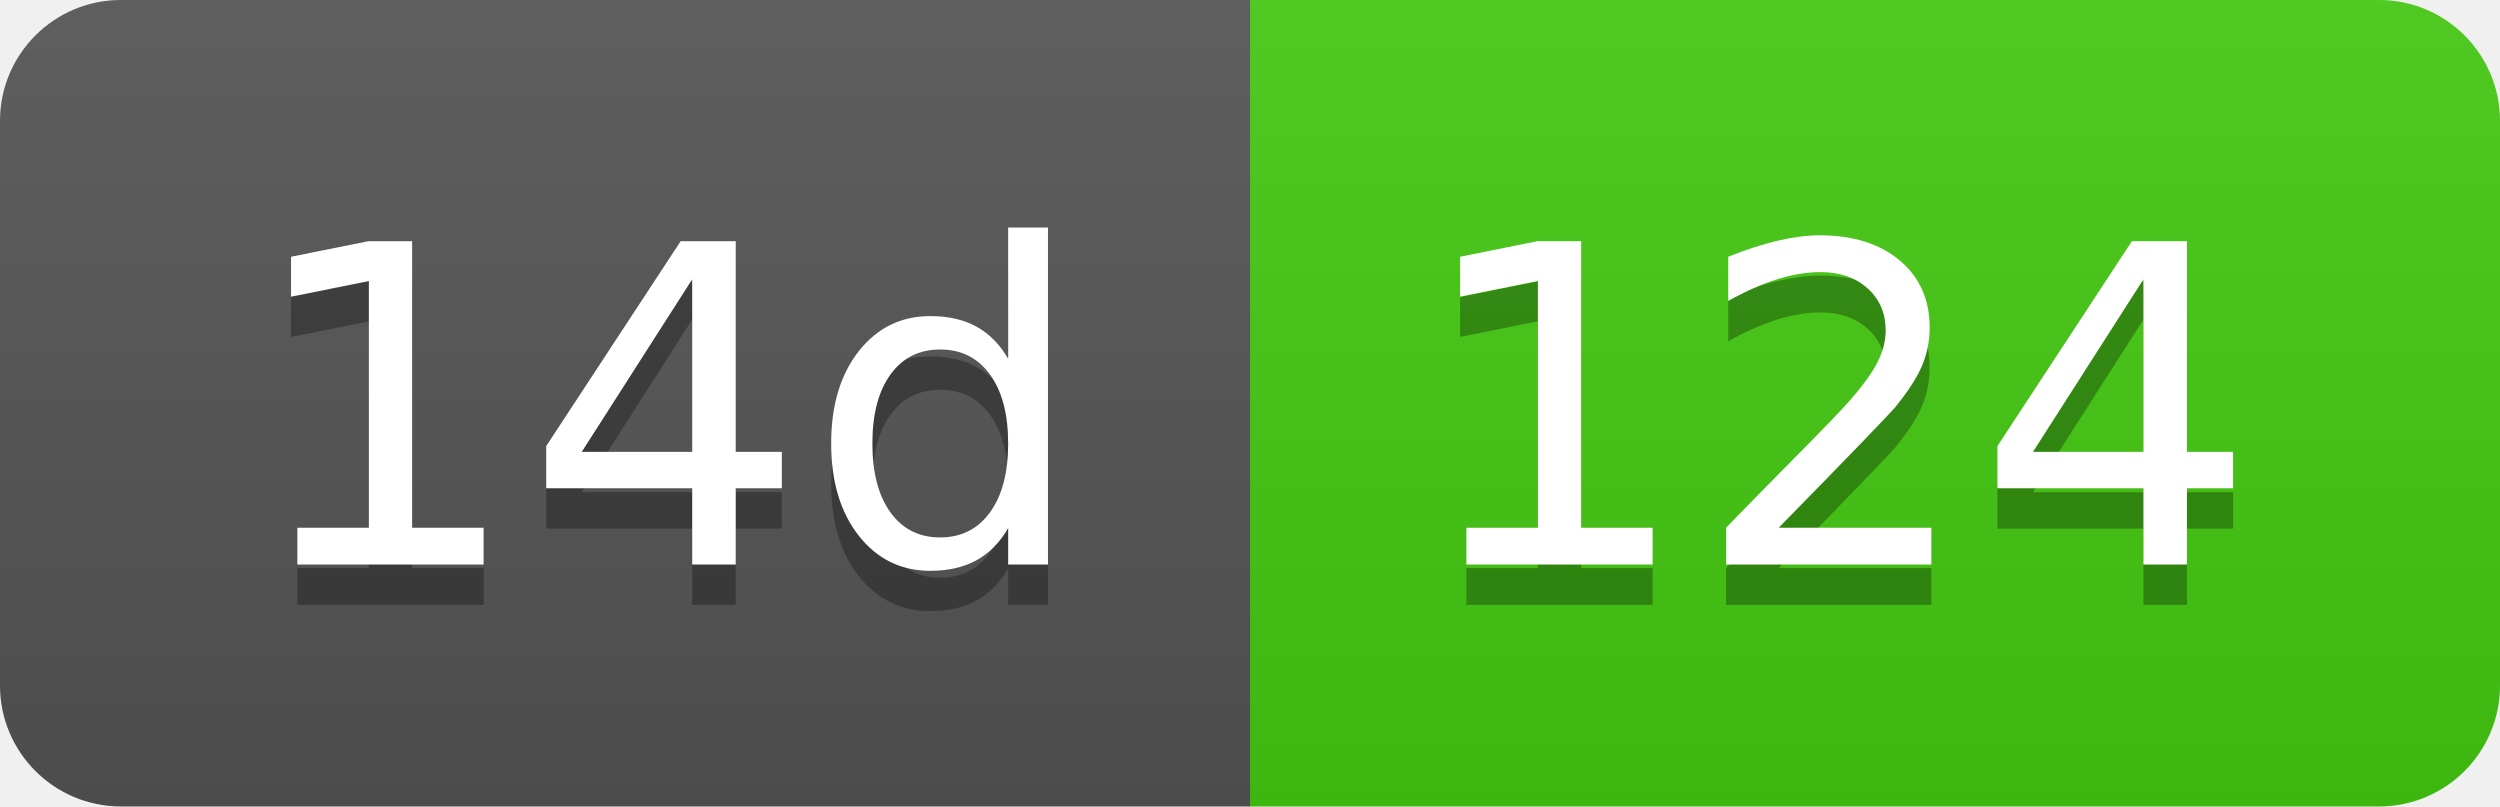
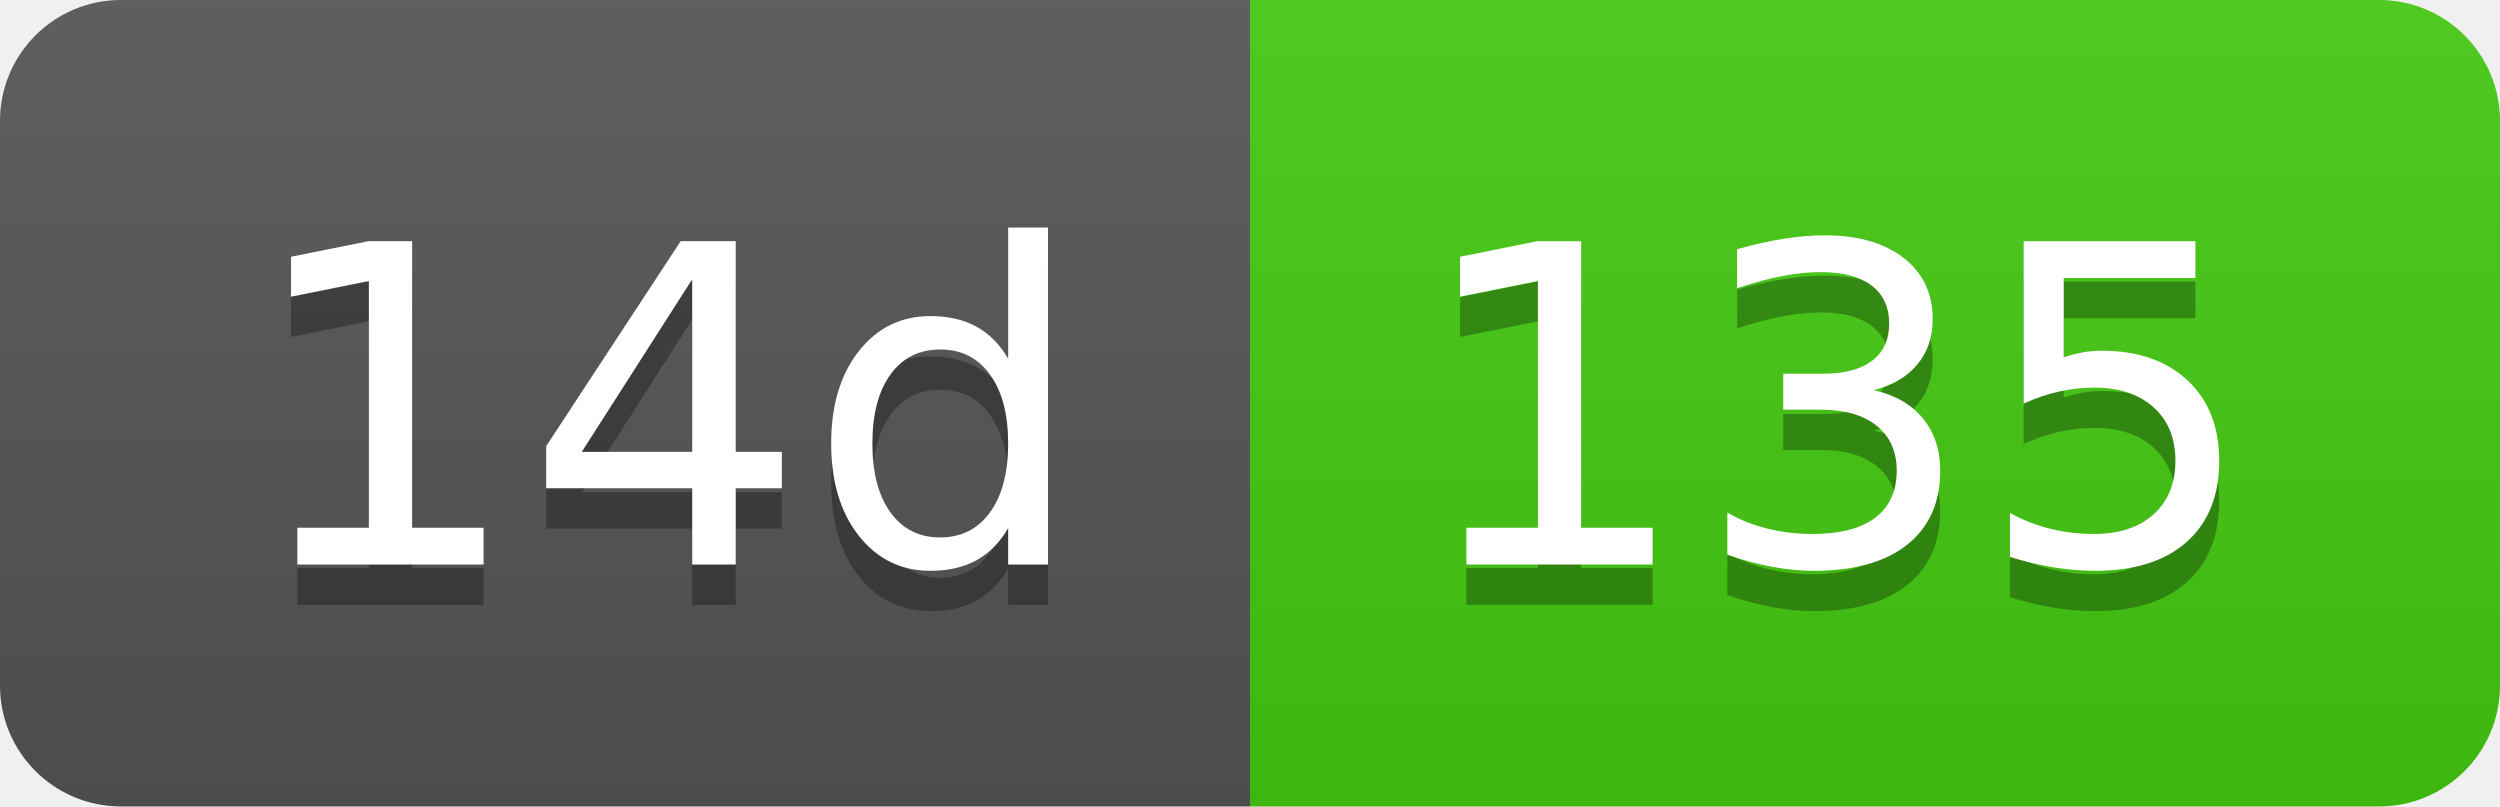
- <svg xmlns="http://www.w3.org/2000/svg" width="62" height="20" role="img" aria-label="14d: 124">
+ <svg xmlns="http://www.w3.org/2000/svg" width="62" height="20" role="img" aria-label="14d: 135">
  <linearGradient id="s" x2="0" y2="100%">
    <stop offset="0" stop-color="#bbb" stop-opacity=".1" />
    <stop offset="1" stop-opacity=".1" />
  </linearGradient>
  <clipPath id="r">
    <rect width="62" height="20" rx="3" fill="#fff" />
  </clipPath>
  <g clip-path="url(#r)">
    <rect width="31" height="20" fill="#555" />
    <rect x="31" width="31" height="20" fill="#4c1" />
    <rect width="62" height="20" fill="url(#s)" />
  </g>
  <g fill="#fff" text-anchor="middle" font-family="Verdana,Geneva,DejaVu Sans,sans-serif" text-rendering="geometricPrecision" font-size="110">
    <text aria-hidden="true" x="165" y="150" fill="#010101" fill-opacity=".3" transform="scale(.1)" textLength="210">14d</text>
    <text x="165" y="140" transform="scale(.1)" fill="#fff" textLength="210">14d</text>
-     <text aria-hidden="true" x="455" y="150" fill="#010101" fill-opacity=".3" transform="scale(.1)" textLength="210">124</text>
-     <text x="455" y="140" transform="scale(.1)" fill="#fff" textLength="210">124</text>
+     <text aria-hidden="true" x="455" y="150" fill="#010101" fill-opacity=".3" transform="scale(.1)" textLength="210">135</text>
+     <text x="455" y="140" transform="scale(.1)" fill="#fff" textLength="210">135</text>
  </g>
</svg>
